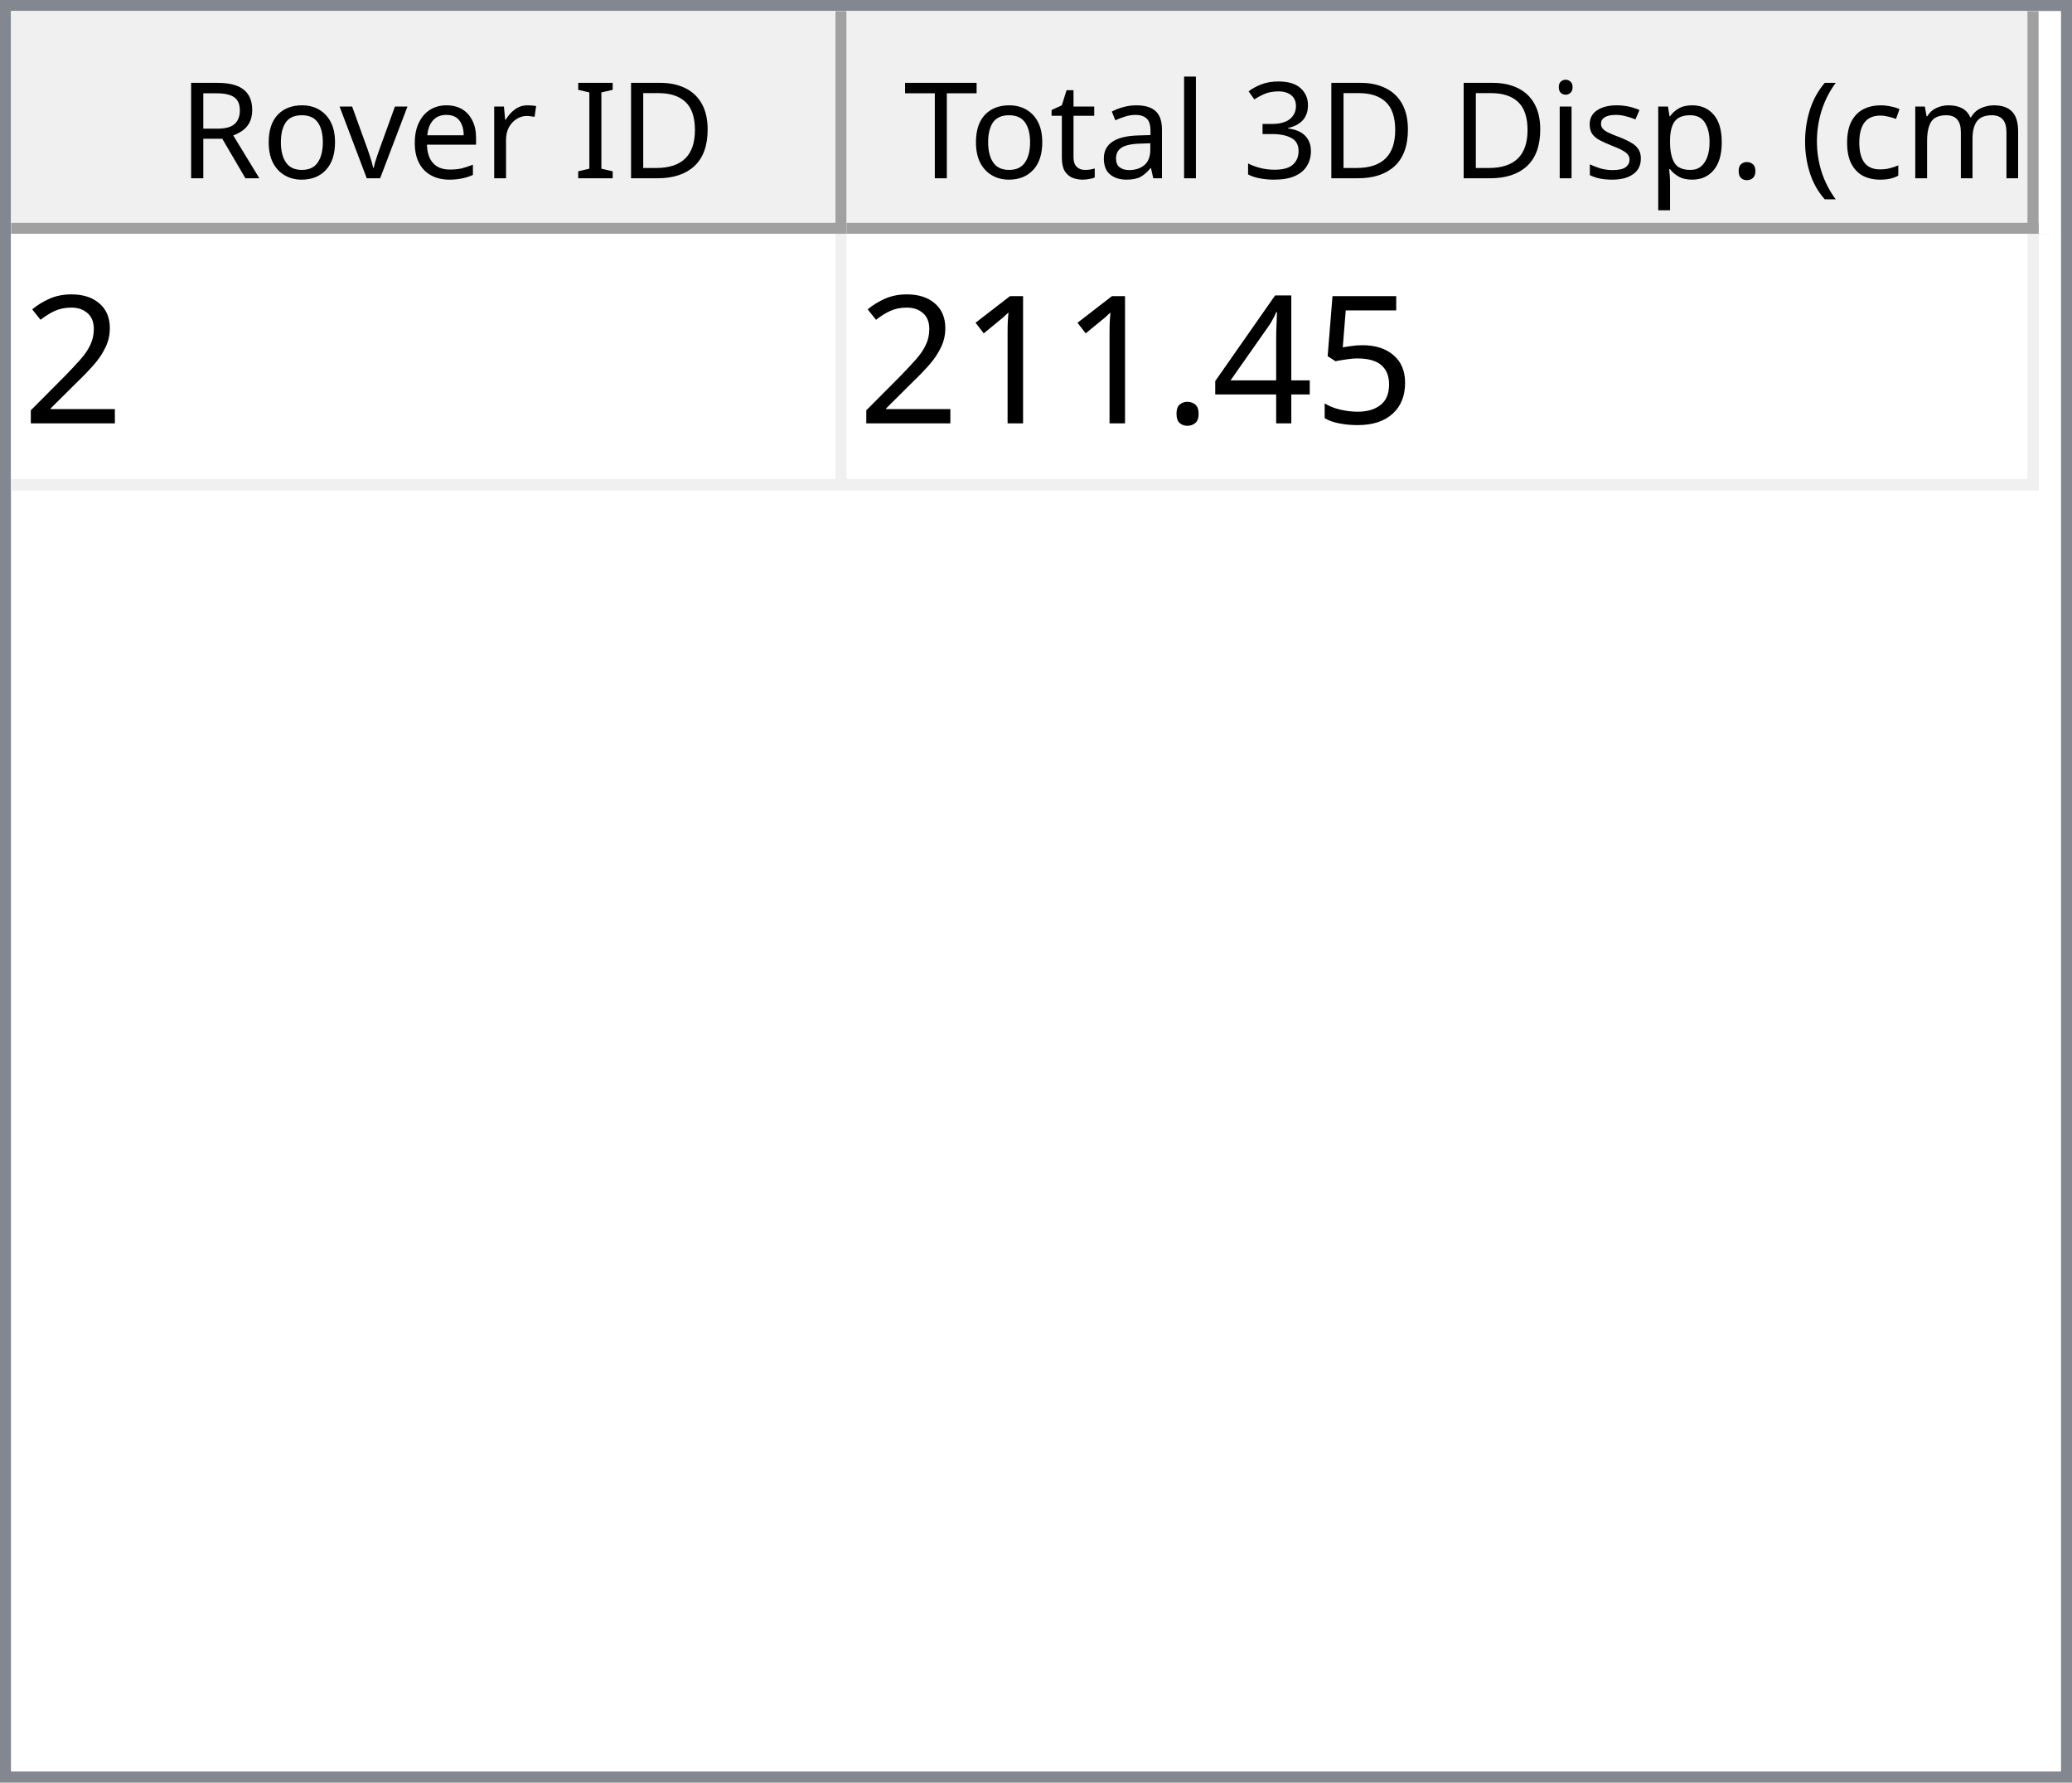
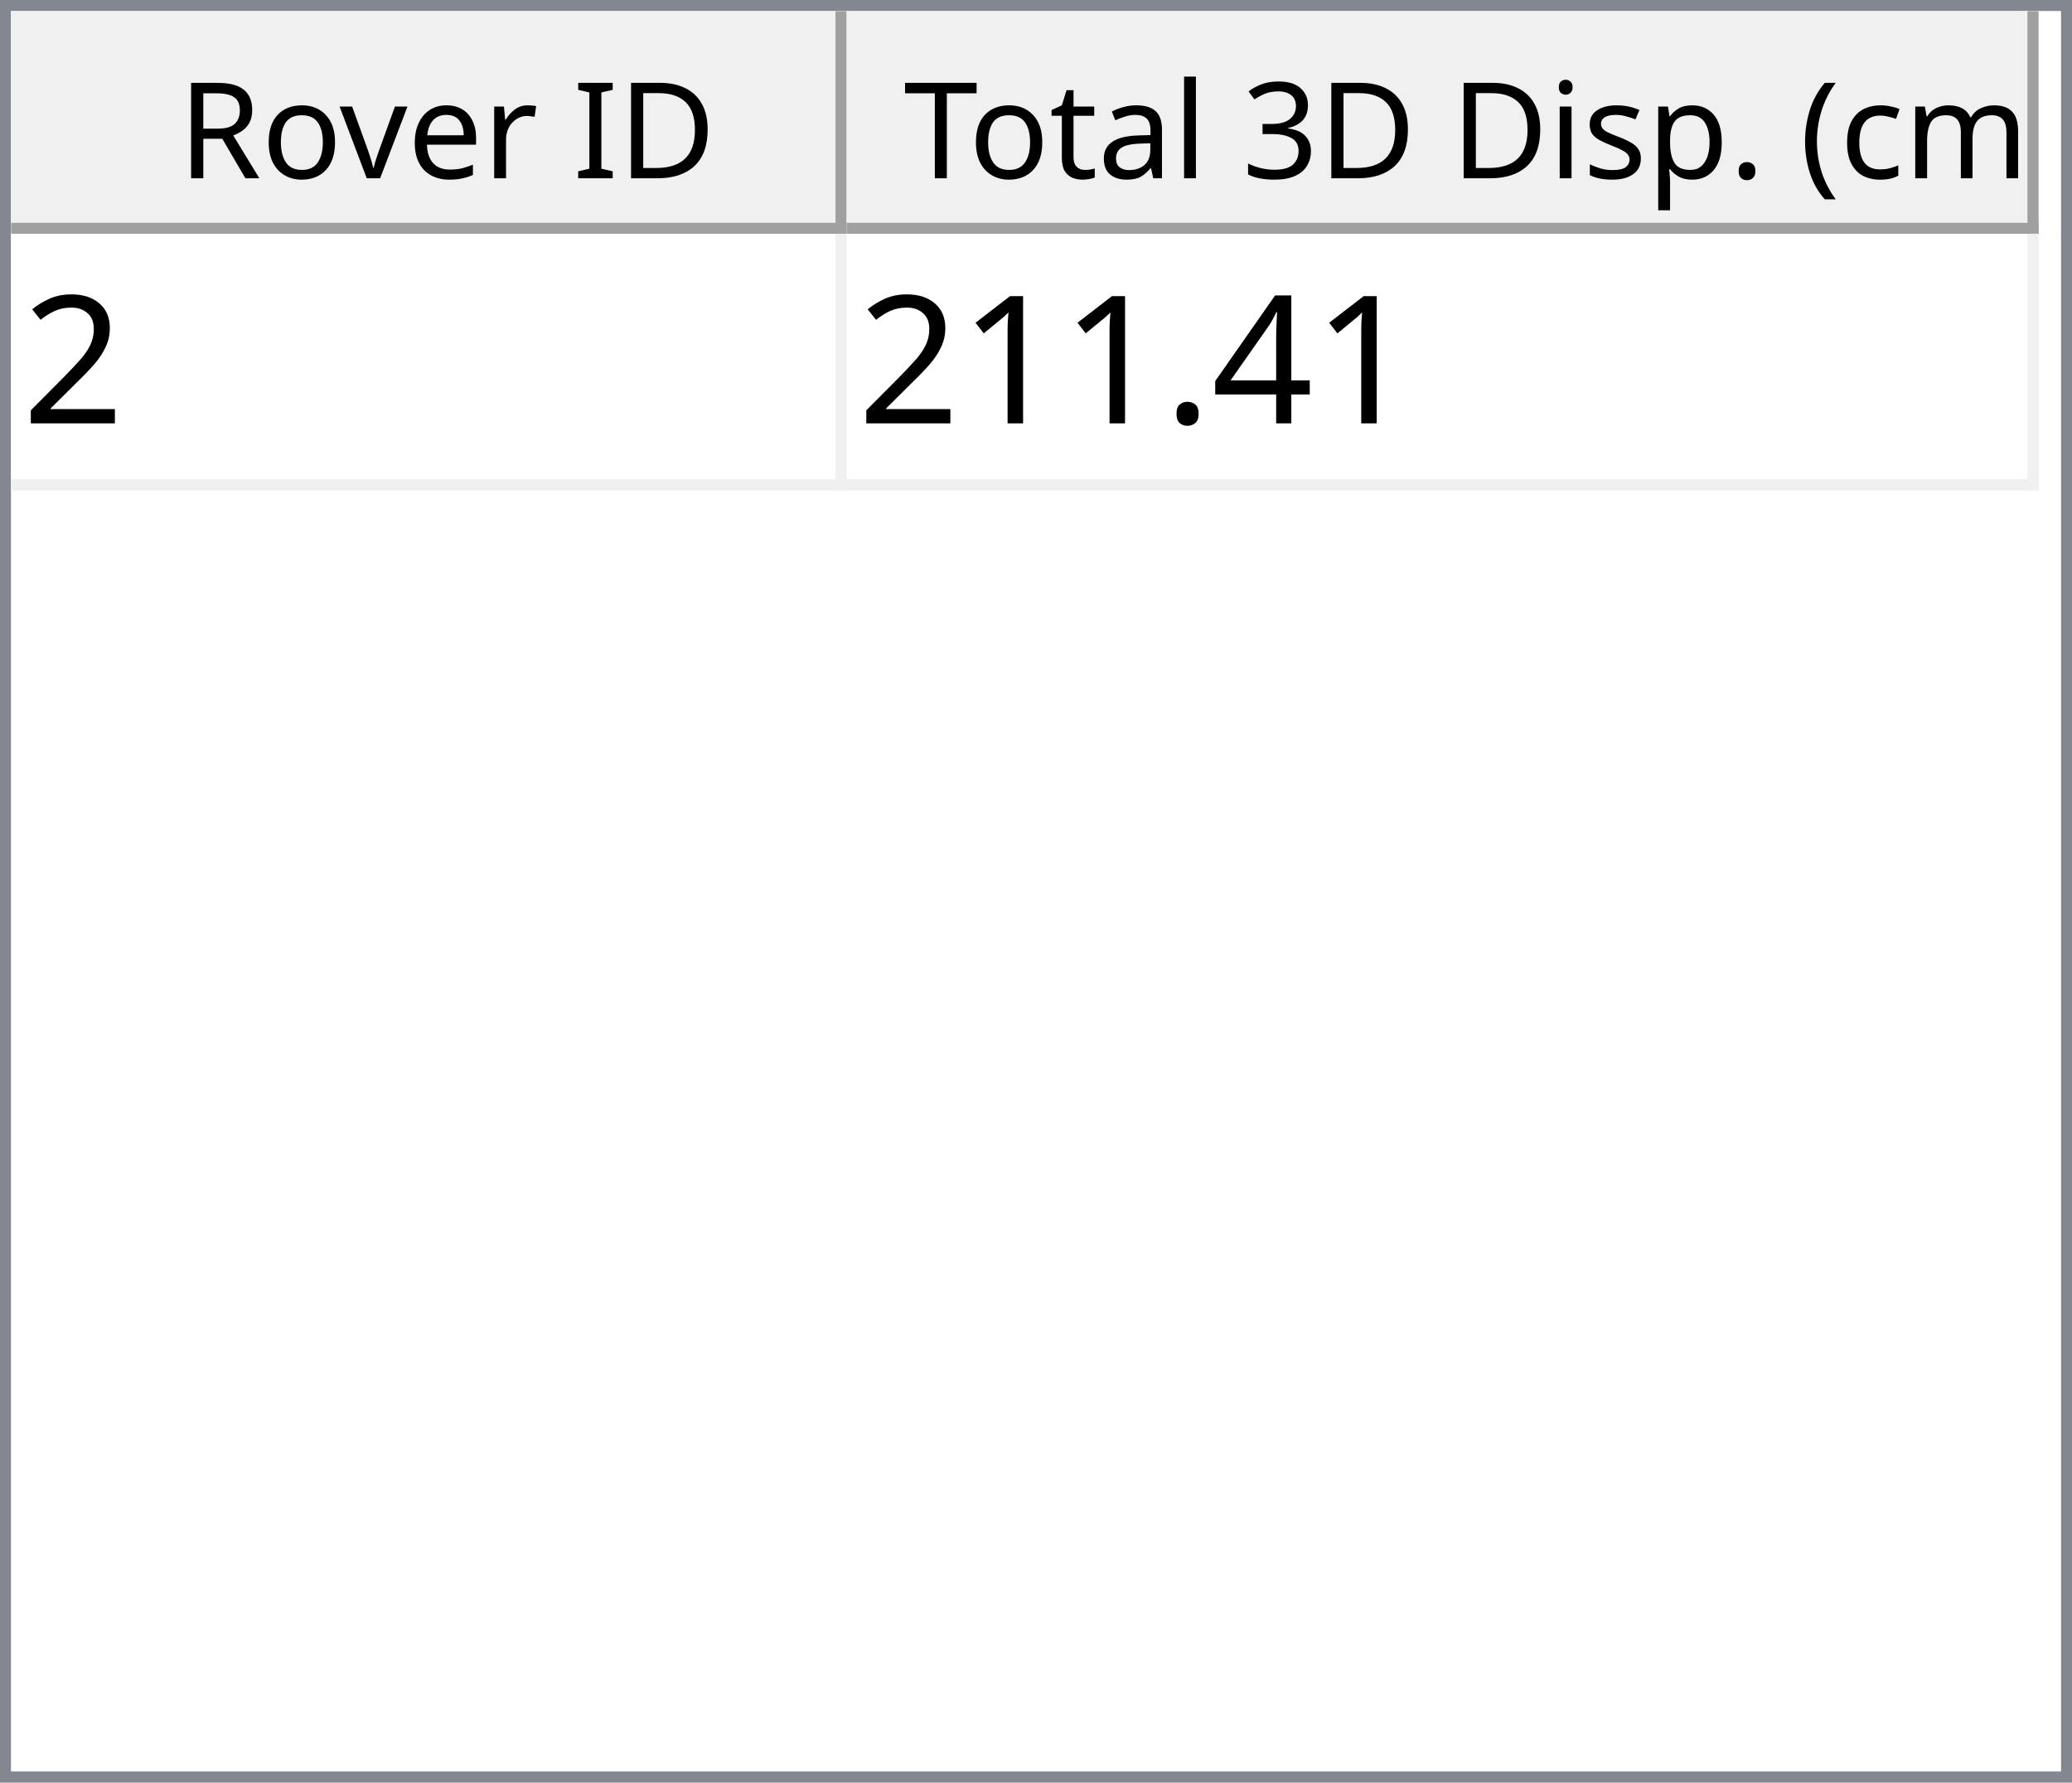
<svg xmlns="http://www.w3.org/2000/svg" style="fill-opacity:1; color-rendering:auto; color-interpolation:auto; text-rendering:auto; stroke:black; stroke-linecap:square; stroke-miterlimit:10; shape-rendering:auto; stroke-opacity:1; fill:black; stroke-dasharray:none; font-weight:normal; stroke-width:1; font-family:'Dialog'; font-style:normal; stroke-linejoin:miter; font-size:12px; stroke-dashoffset:0; image-rendering:auto;" width="186" height="160">
  <defs id="genericDefs" />
  <g>
    <defs id="defs1">
      <clipPath clipPathUnits="userSpaceOnUse" id="clipPath1">
        <path d="M0 0 L186 0 L186 160 L0 160 L0 0 Z" />
      </clipPath>
      <clipPath clipPathUnits="userSpaceOnUse" id="clipPath2">
        <path d="M0 0 L0 160 L186 160 L186 0 Z" />
      </clipPath>
      <clipPath clipPathUnits="userSpaceOnUse" id="clipPath3">
        <path d="M0 0 L0 20 L184 20 L184 0 Z" />
      </clipPath>
      <clipPath clipPathUnits="userSpaceOnUse" id="clipPath4">
        <path d="M0 0 L0 20 L75 20 L75 0 Z" />
      </clipPath>
      <clipPath clipPathUnits="userSpaceOnUse" id="clipPath5">
        <path d="M1 1 L1 19 L74 19 L74 1 Z" />
      </clipPath>
      <clipPath clipPathUnits="userSpaceOnUse" id="clipPath6">
        <path d="M0 0 L0 18 L73 18 L73 0 Z" />
      </clipPath>
      <clipPath clipPathUnits="userSpaceOnUse" id="clipPath7">
        <path d="M-0.5 -0.5 L-0.5 19.5 L74.5 19.5 L74.5 -0.5 Z" />
      </clipPath>
      <clipPath clipPathUnits="userSpaceOnUse" id="clipPath8">
        <path d="M0 0 L0 20 L107 20 L107 0 Z" />
      </clipPath>
      <clipPath clipPathUnits="userSpaceOnUse" id="clipPath9">
        <path d="M1 1 L1 19 L106 19 L106 1 Z" />
      </clipPath>
      <clipPath clipPathUnits="userSpaceOnUse" id="clipPath10">
        <path d="M0 0 L0 18 L105 18 L105 0 Z" />
      </clipPath>
      <clipPath clipPathUnits="userSpaceOnUse" id="clipPath11">
        <path d="M-0.5 -0.5 L-0.5 19.5 L106.5 19.5 L106.5 -0.5 Z" />
      </clipPath>
      <clipPath clipPathUnits="userSpaceOnUse" id="clipPath12">
        <path d="M0 0 L0 138 L184 138 L184 0 Z" />
      </clipPath>
      <clipPath clipPathUnits="userSpaceOnUse" id="clipPath13">
        <path d="M0 0 L0 23 L182 23 L182 0 Z" />
      </clipPath>
      <clipPath clipPathUnits="userSpaceOnUse" id="clipPath14">
        <path d="M-0.5 -0.5 L-0.5 22.5 L181.5 22.5 L181.5 -0.5 Z" />
      </clipPath>
      <clipPath clipPathUnits="userSpaceOnUse" id="clipPath15">
        <path d="M0 0 L0 22 L74 22 L74 0 Z" />
      </clipPath>
      <clipPath clipPathUnits="userSpaceOnUse" id="clipPath16">
        <path d="M0 0 L0 22 L106 22 L106 0 Z" />
      </clipPath>
      <font horiz-adv-x="64.551" id="font1">
        <font-face ascent="107.91" descent="25.098" units-per-em="100" style="font-style:normal; font-family:Segoe UI; font-weight:normal;" />
        <missing-glyph horiz-adv-x="64.551" d="M8.109 0 L8.109 68.266 L56.453 68.266 L56.453 0 L8.109 0 ZM15.328 7.234 L49.219 7.234 L49.219 61.031 L15.328 61.031 L15.328 7.234 Z" />
        <glyph unicode="D" horiz-adv-x="70.117" d="M9.188 0 L9.188 70.016 L28.516 70.016 Q65.531 70.016 65.531 35.891 Q65.531 19.672 55.25 9.836 Q44.969 0 27.734 0 L9.188 0 ZM17.391 62.594 L17.391 7.422 L27.828 7.422 Q41.609 7.422 49.273 14.797 Q56.938 22.172 56.938 35.688 Q56.938 62.594 28.328 62.594 L17.391 62.594 Z" />
        <glyph unicode="I" horiz-adv-x="26.611" d="M17.391 0 L9.188 0 L9.188 70.016 L17.391 70.016 L17.391 0 Z" />
        <glyph unicode=" " horiz-adv-x="27.393" d="" />
        <glyph unicode="r" horiz-adv-x="34.766" d="M34.188 41.891 Q32.078 43.5 28.125 43.5 Q23 43.5 19.555 38.672 Q16.109 33.844 16.109 25.484 L16.109 0 L8.109 0 L8.109 50 L16.109 50 L16.109 39.703 L16.312 39.703 Q18.016 44.969 21.531 47.922 Q25.047 50.875 29.391 50.875 Q32.516 50.875 34.188 50.203 L34.188 41.891 Z" />
        <glyph unicode="e" horiz-adv-x="52.295" d="M48.297 23 L12.984 23 Q13.188 14.656 17.484 10.109 Q21.781 5.562 29.297 5.562 Q37.75 5.562 44.828 11.141 L44.828 3.609 Q38.234 -1.172 27.391 -1.172 Q16.797 -1.172 10.742 5.641 Q4.688 12.453 4.688 24.812 Q4.688 36.469 11.305 43.82 Q17.922 51.172 27.734 51.172 Q37.547 51.172 42.922 44.828 Q48.297 38.484 48.297 27.203 L48.297 23 ZM40.094 29.781 Q40.047 36.719 36.75 40.578 Q33.453 44.438 27.594 44.438 Q21.922 44.438 17.969 40.383 Q14.016 36.328 13.094 29.781 L40.094 29.781 Z" />
        <glyph unicode="v" horiz-adv-x="47.9" d="M47.406 50 L27.484 0 L19.625 0 L0.688 50 L9.469 50 L22.172 13.672 Q23.578 9.672 23.922 6.688 L24.125 6.688 Q24.609 10.453 25.688 13.484 L38.969 50 L47.406 50 Z" />
        <glyph unicode="o" horiz-adv-x="58.594" d="M29 -1.172 Q17.922 -1.172 11.305 5.836 Q4.688 12.844 4.688 24.422 Q4.688 37.016 11.57 44.094 Q18.453 51.172 30.172 51.172 Q41.359 51.172 47.633 44.289 Q53.906 37.406 53.906 25.203 Q53.906 13.234 47.141 6.031 Q40.375 -1.172 29 -1.172 ZM29.594 44.438 Q21.875 44.438 17.383 39.188 Q12.891 33.938 12.891 24.703 Q12.891 15.828 17.43 10.695 Q21.969 5.562 29.594 5.562 Q37.359 5.562 41.531 10.594 Q45.703 15.625 45.703 24.906 Q45.703 34.281 41.531 39.359 Q37.359 44.438 29.594 44.438 Z" />
        <glyph unicode="R" horiz-adv-x="59.814" d="M59.375 0 L49.609 0 L37.891 19.625 Q36.281 22.359 34.766 24.289 Q33.25 26.219 31.664 27.438 Q30.078 28.656 28.25 29.219 Q26.422 29.781 24.125 29.781 L17.391 29.781 L17.391 0 L9.188 0 L9.188 70.016 L30.078 70.016 Q34.672 70.016 38.555 68.867 Q42.438 67.719 45.289 65.375 Q48.141 63.031 49.758 59.547 Q51.375 56.062 51.375 51.375 Q51.375 47.703 50.273 44.656 Q49.172 41.609 47.148 39.211 Q45.125 36.812 42.266 35.133 Q39.406 33.453 35.844 32.516 L35.844 32.328 Q37.594 31.547 38.891 30.547 Q40.188 29.547 41.359 28.18 Q42.531 26.812 43.68 25.078 Q44.828 23.344 46.234 21.047 L59.375 0 ZM17.391 62.594 L17.391 37.203 L28.516 37.203 Q31.594 37.203 34.203 38.133 Q36.812 39.062 38.719 40.797 Q40.625 42.531 41.703 45.047 Q42.781 47.562 42.781 50.688 Q42.781 56.297 39.141 59.445 Q35.5 62.594 28.609 62.594 L17.391 62.594 Z" />
        <glyph unicode=")" horiz-adv-x="30.176" d="M8.297 -15.922 L1.172 -15.922 Q16.406 2.344 16.406 26.812 Q16.406 51.469 1.078 70.016 L8.297 70.016 Q23.531 52.156 23.531 26.703 Q23.531 1.375 8.297 -15.922 Z" />
        <glyph unicode="m" horiz-adv-x="86.133" d="M79.109 0 L71.094 0 L71.094 28.719 Q71.094 37.016 68.531 40.727 Q65.969 44.438 59.906 44.438 Q54.781 44.438 51.195 39.75 Q47.609 35.062 47.609 28.516 L47.609 0 L39.594 0 L39.594 29.688 Q39.594 44.438 28.219 44.438 Q22.953 44.438 19.531 40.016 Q16.109 35.594 16.109 28.516 L16.109 0 L8.109 0 L8.109 50 L16.109 50 L16.109 42.094 L16.312 42.094 Q21.625 51.172 31.844 51.172 Q36.969 51.172 40.773 48.312 Q44.578 45.453 46 40.828 Q51.562 51.172 62.594 51.172 Q79.109 51.172 79.109 30.812 L79.109 0 Z" />
        <glyph unicode="c" horiz-adv-x="46.191" d="M42.188 2.297 Q36.422 -1.172 28.516 -1.172 Q17.828 -1.172 11.258 5.789 Q4.688 12.75 4.688 23.828 Q4.688 36.188 11.766 43.68 Q18.844 51.172 30.672 51.172 Q37.25 51.172 42.281 48.734 L42.281 40.531 Q36.719 44.438 30.375 44.438 Q22.703 44.438 17.797 38.945 Q12.891 33.453 12.891 24.516 Q12.891 15.719 17.508 10.641 Q22.125 5.562 29.891 5.562 Q36.422 5.562 42.188 9.906 L42.188 2.297 Z" />
        <glyph unicode="(" horiz-adv-x="30.176" d="M29.109 -15.922 L21.969 -15.922 Q6.844 1.375 6.844 26.703 Q6.844 52.156 21.969 70.016 L29.203 70.016 Q13.875 51.469 13.875 26.812 Q13.875 2.344 29.109 -15.922 Z" />
        <glyph unicode="." horiz-adv-x="21.68" d="M10.891 -1.078 Q8.641 -1.078 7.055 0.539 Q5.469 2.156 5.469 4.391 Q5.469 6.641 7.055 8.273 Q8.641 9.906 10.891 9.906 Q13.188 9.906 14.797 8.273 Q16.406 6.641 16.406 4.391 Q16.406 2.156 14.797 0.539 Q13.188 -1.078 10.891 -1.078 Z" />
        <glyph unicode="p" horiz-adv-x="58.789" d="M16.312 7.234 L16.109 7.234 L16.109 -23 L8.109 -23 L8.109 50 L16.109 50 L16.109 41.219 L16.312 41.219 Q22.219 51.172 33.594 51.172 Q43.266 51.172 48.688 44.461 Q54.109 37.75 54.109 26.469 Q54.109 13.922 48 6.375 Q41.891 -1.172 31.297 -1.172 Q21.578 -1.172 16.312 7.234 ZM16.109 27.391 L16.109 20.406 Q16.109 14.203 20.141 9.883 Q24.172 5.562 30.375 5.562 Q37.641 5.562 41.773 11.133 Q45.906 16.703 45.906 26.609 Q45.906 34.969 42.047 39.703 Q38.188 44.438 31.594 44.438 Q24.609 44.438 20.359 39.578 Q16.109 34.719 16.109 27.391 Z" />
        <glyph unicode="s" horiz-adv-x="42.432" d="M5.078 1.812 L5.078 10.406 Q11.625 5.562 19.484 5.562 Q30.031 5.562 30.031 12.594 Q30.031 14.594 29.125 15.992 Q28.219 17.391 26.68 18.461 Q25.141 19.531 23.07 20.383 Q21 21.234 18.609 22.172 Q15.281 23.484 12.766 24.828 Q10.25 26.172 8.57 27.859 Q6.891 29.547 6.031 31.695 Q5.172 33.844 5.172 36.719 Q5.172 40.234 6.789 42.945 Q8.406 45.656 11.086 47.484 Q13.766 49.312 17.211 50.242 Q20.656 51.172 24.312 51.172 Q30.812 51.172 35.938 48.922 L35.938 40.828 Q30.422 44.438 23.25 44.438 Q21 44.438 19.195 43.922 Q17.391 43.406 16.094 42.477 Q14.797 41.547 14.086 40.258 Q13.375 38.969 13.375 37.406 Q13.375 35.453 14.086 34.133 Q14.797 32.812 16.164 31.789 Q17.531 30.766 19.484 29.938 Q21.438 29.109 23.922 28.125 Q27.25 26.859 29.883 25.516 Q32.516 24.172 34.375 22.484 Q36.234 20.797 37.234 18.602 Q38.234 16.406 38.234 13.375 Q38.234 9.672 36.602 6.938 Q34.969 4.203 32.234 2.398 Q29.5 0.594 25.93 -0.289 Q22.359 -1.172 18.453 -1.172 Q10.75 -1.172 5.078 1.812 Z" />
        <glyph unicode="i" horiz-adv-x="24.219" d="M12.203 62.703 Q10.062 62.703 8.547 64.164 Q7.031 65.625 7.031 67.875 Q7.031 70.125 8.547 71.609 Q10.062 73.094 12.203 73.094 Q14.406 73.094 15.945 71.609 Q17.484 70.125 17.484 67.875 Q17.484 65.719 15.945 64.211 Q14.406 62.703 12.203 62.703 ZM16.109 0 L8.109 0 L8.109 50 L16.109 50 L16.109 0 Z" />
        <glyph unicode="3" horiz-adv-x="53.906" d="M46.531 19.828 Q46.531 15.094 44.75 11.211 Q42.969 7.328 39.719 4.57 Q36.469 1.812 31.93 0.297 Q27.391 -1.219 21.922 -1.219 Q11.922 -1.219 6 2.594 L6 11.188 Q13.094 5.609 22.219 5.609 Q25.875 5.609 28.828 6.539 Q31.781 7.469 33.906 9.227 Q36.031 10.984 37.18 13.477 Q38.328 15.969 38.328 19.094 Q38.328 32.812 18.797 32.812 L12.984 32.812 L12.984 39.594 L18.5 39.594 Q35.797 39.594 35.797 52.484 Q35.797 64.406 22.609 64.406 Q15.188 64.406 8.688 59.422 L8.688 67.188 Q15.375 71.188 24.609 71.188 Q29 71.188 32.57 69.969 Q36.141 68.75 38.68 66.555 Q41.219 64.359 42.609 61.281 Q44 58.203 44 54.5 Q44 40.672 30.031 36.719 L30.031 36.531 Q33.594 36.141 36.625 34.797 Q39.656 33.453 41.852 31.305 Q44.047 29.156 45.289 26.25 Q46.531 23.344 46.531 19.828 Z" />
        <glyph unicode="l" horiz-adv-x="24.219" d="M16.109 0 L8.109 0 L8.109 74.031 L16.109 74.031 L16.109 0 Z" />
        <glyph unicode="a" horiz-adv-x="50.879" d="M43.891 0 L35.891 0 L35.891 7.812 L35.688 7.812 Q30.469 -1.172 20.312 -1.172 Q12.844 -1.172 8.617 2.781 Q4.391 6.734 4.391 13.281 Q4.391 27.297 20.906 29.594 L35.891 31.688 Q35.891 44.438 25.594 44.438 Q16.547 44.438 9.281 38.281 L9.281 46.484 Q16.656 51.172 26.266 51.172 Q43.891 51.172 43.891 32.516 L43.891 0 ZM35.891 25.297 L23.828 23.641 Q18.266 22.859 15.43 20.875 Q12.594 18.891 12.594 13.875 Q12.594 10.203 15.211 7.883 Q17.828 5.562 22.172 5.562 Q28.125 5.562 32.008 9.742 Q35.891 13.922 35.891 20.312 L35.891 25.297 Z" />
        <glyph unicode="t" horiz-adv-x="33.887" d="M31.297 0.484 Q28.469 -1.078 23.828 -1.078 Q10.688 -1.078 10.688 13.578 L10.688 43.172 L2.094 43.172 L2.094 50 L10.688 50 L10.688 62.203 L18.703 64.797 L18.703 50 L31.297 50 L31.297 43.172 L18.703 43.172 L18.703 14.984 Q18.703 9.969 20.414 7.82 Q22.125 5.672 26.078 5.672 Q29.109 5.672 31.297 7.328 L31.297 0.484 Z" />
        <glyph unicode="T" horiz-adv-x="52.393" d="M50.594 62.594 L30.375 62.594 L30.375 0 L22.172 0 L22.172 62.594 L2 62.594 L2 70.016 L50.594 70.016 L50.594 62.594 Z" />
      </font>
      <font horiz-adv-x="75.0" id="font2">
        <font-face ascent="100.537" descent="21.973" units-per-em="100" style="font-style:normal; font-family:sans-serif; font-weight:normal;" />
        <missing-glyph horiz-adv-x="75.0" d="M12.5 0 L12.5 62.5 L62.5 62.5 L62.5 0 L12.5 0 ZM14.062 1.562 L60.938 1.562 L60.938 60.938 L14.062 60.938 L14.062 1.562 Z" />
        <glyph unicode="2" horiz-adv-x="55.615" d="M50.344 8.453 L50.344 0 L3.031 0 Q2.938 3.172 4.047 6.109 Q5.859 10.938 9.836 15.625 Q13.812 20.312 21.344 26.469 Q33.016 36.031 37.117 41.625 Q41.219 47.219 41.219 52.203 Q41.219 57.422 37.477 61.008 Q33.734 64.594 27.734 64.594 Q21.391 64.594 17.578 60.789 Q13.766 56.984 13.719 50.25 L4.688 51.172 Q5.609 61.281 11.664 66.578 Q17.719 71.875 27.938 71.875 Q38.234 71.875 44.242 66.164 Q50.25 60.453 50.25 52 Q50.25 47.703 48.492 43.555 Q46.734 39.406 42.656 34.812 Q38.578 30.219 29.109 22.219 Q21.188 15.578 18.945 13.211 Q16.703 10.844 15.234 8.453 L50.344 8.453 Z" />
-         <glyph unicode="5" horiz-adv-x="55.615" d="M4.156 18.75 L13.375 19.531 Q14.406 12.797 18.141 9.398 Q21.875 6 27.156 6 Q33.5 6 37.891 10.789 Q42.281 15.578 42.281 23.484 Q42.281 31 38.062 35.352 Q33.844 39.703 27 39.703 Q22.75 39.703 19.336 37.773 Q15.922 35.844 13.969 32.766 L5.719 33.844 L12.641 70.609 L48.25 70.609 L48.25 62.203 L19.672 62.203 L15.828 42.969 Q22.266 47.469 29.344 47.469 Q38.719 47.469 45.164 40.969 Q51.609 34.469 51.609 24.266 Q51.609 14.547 45.953 7.469 Q39.062 -1.219 27.156 -1.219 Q17.391 -1.219 11.211 4.25 Q5.031 9.719 4.156 18.75 Z" />
        <glyph unicode="4" horiz-adv-x="55.615" d="M32.328 0 L32.328 17.141 L1.266 17.141 L1.266 25.203 L33.938 71.578 L41.109 71.578 L41.109 25.203 L50.781 25.203 L50.781 17.141 L41.109 17.141 L41.109 0 L32.328 0 ZM32.328 25.203 L32.328 57.469 L9.906 25.203 L32.328 25.203 Z" />
        <glyph unicode="." horiz-adv-x="27.783" d="M9.078 0 L9.078 10.016 L19.094 10.016 L19.094 0 L9.078 0 Z" />
        <glyph unicode="1" horiz-adv-x="55.615" d="M37.25 0 L28.469 0 L28.469 56 Q25.297 52.984 20.141 49.953 Q14.984 46.922 10.891 45.406 L10.891 53.906 Q18.266 57.375 23.781 62.305 Q29.297 67.234 31.594 71.875 L37.25 71.875 L37.25 0 Z" />
      </font>
    </defs>
    <g style="fill:white; stroke:white;">
      <rect x="0" y="0" width="186" style="clip-path:url(#clipPath1); stroke:none;" height="160" />
    </g>
    <g style="fill:white; text-rendering:optimizeSpeed; color-rendering:optimizeSpeed; image-rendering:optimizeSpeed; shape-rendering:crispEdges; stroke:white; color-interpolation:sRGB;">
      <rect x="0" width="186" height="160" y="0" style="stroke:none;" />
      <path style="stroke:none;" d="M0 160 L186 160 L186 0 L0 0 Z" />
    </g>
    <g style="fill:rgb(240,240,240); font-family:'Segoe UI'; stroke:rgb(240,240,240);">
      <rect x="0" y="0" width="186" style="clip-path:url(#clipPath2); stroke:none;" height="160" />
    </g>
    <g style="fill:rgb(130,135,144); font-family:'Segoe UI'; stroke:rgb(130,135,144);">
      <path d="M0 0 L186 0 L186 160 L0 160 L0 0 ZM1 1 L185 1 L185 159 L1 159 L1 1 Z" style="fill-rule:evenodd; clip-path:url(#clipPath2); stroke:none;" />
    </g>
    <g style="fill:white; font-family:'Segoe UI'; stroke:white;" transform="translate(1,1)">
      <rect x="0" y="0" width="184" style="clip-path:url(#clipPath3); stroke:none;" height="20" />
    </g>
    <g style="fill:rgb(240,240,240); font-family:'Segoe UI'; stroke:rgb(240,240,240);" transform="translate(1,1)">
      <rect x="0" y="0" width="75" style="clip-path:url(#clipPath4); stroke:none;" height="20" />
    </g>
    <g style="font-family:'Segoe UI';" transform="translate(2,2)">
      <text x="14" xml:space="preserve" y="14" style="clip-path:url(#clipPath6); stroke:none;">Rover ID</text>
    </g>
    <g style="fill:rgb(160,160,160); font-family:'Segoe UI'; stroke:rgb(160,160,160); stroke-linejoin:bevel;" transform="translate(1.5,1.5)">
      <line x1="74" x2="74" y1="0" style="fill:none; clip-path:url(#clipPath7);" y2="19" />
    </g>
    <g style="fill:rgb(160,160,160); font-family:'Segoe UI'; stroke:rgb(160,160,160); stroke-linejoin:bevel;" transform="matrix(1,0,0,1,1,1) translate(0.5,0.5)">
      <line x1="0" x2="74" y1="19" style="fill:none; clip-path:url(#clipPath7);" y2="19" />
    </g>
    <g style="fill:rgb(240,240,240); font-family:'Segoe UI'; stroke:rgb(240,240,240);" transform="translate(76,1)">
      <rect x="0" y="0" width="107" style="clip-path:url(#clipPath8); stroke:none;" height="20" />
    </g>
    <g style="font-family:'Segoe UI';" transform="translate(77,2)">
      <text x="1" xml:space="preserve" y="14" style="clip-path:url(#clipPath10); stroke:none;"> Total 3D Disp. (cm)</text>
    </g>
    <g style="fill:rgb(160,160,160); font-family:'Segoe UI'; stroke:rgb(160,160,160); stroke-linejoin:bevel;" transform="translate(76.5,1.5)">
      <line x1="106" x2="106" y1="0" style="fill:none; clip-path:url(#clipPath11);" y2="19" />
    </g>
    <g style="fill:rgb(160,160,160); font-family:'Segoe UI'; stroke:rgb(160,160,160); stroke-linejoin:bevel;" transform="matrix(1,0,0,1,76,1) translate(0.5,0.5)">
      <line x1="0" x2="106" y1="19" style="fill:none; clip-path:url(#clipPath11);" y2="19" />
    </g>
    <g style="fill:white; font-family:'Segoe UI'; stroke:white;" transform="translate(1,21)">
      <rect x="0" y="0" width="184" style="clip-path:url(#clipPath12); stroke:none;" height="138" />
    </g>
    <g style="fill:rgb(240,240,240); font-size:16px; font-family:sans-serif; stroke:rgb(240,240,240);" transform="translate(1,21)">
      <rect x="0" y="0" width="182" style="clip-path:url(#clipPath13); stroke:none;" height="23" />
      <line transform="translate(0.5,0.5)" x1="0" x2="181" y1="22" style="clip-path:url(#clipPath14); fill:none; stroke-linejoin:bevel;" y2="22" />
    </g>
    <g transform="matrix(1,0,0,1,1,21) translate(0.5,0.5)" style="fill:rgb(240,240,240); font-size:16px; font-family:sans-serif; stroke:rgb(240,240,240); stroke-linejoin:bevel;">
      <line x1="74" x2="74" y1="0" style="fill:none; clip-path:url(#clipPath14);" y2="22" />
    </g>
    <g transform="matrix(1,0,0,1,1,21) translate(0.5,0.5)" style="fill:rgb(240,240,240); font-size:16px; font-family:sans-serif; stroke:rgb(240,240,240); stroke-linejoin:bevel;">
      <line x1="181" x2="181" y1="0" style="fill:none; clip-path:url(#clipPath14);" y2="22" />
    </g>
    <g style="fill:white; font-size:16px; font-family:sans-serif; stroke:white;" transform="matrix(1,0,0,1,1,21)">
      <rect x="0" y="0" width="74" style="clip-path:url(#clipPath15); stroke:none;" height="22" />
      <text x="1" y="17" style="fill:black; clip-path:url(#clipPath15); stroke:none;" xml:space="preserve">2</text>
    </g>
    <g style="fill:white; font-size:16px; font-family:sans-serif; stroke:white;" transform="matrix(1,0,0,1,1,21) translate(75,0)">
      <rect x="0" y="0" width="106" style="clip-path:url(#clipPath16); stroke:none;" height="22" />
-       <text x="1" y="17" style="fill:black; clip-path:url(#clipPath16); stroke:none;" xml:space="preserve">211.45</text>
+       <text x="1" y="17" style="fill:black; clip-path:url(#clipPath16); stroke:none;" xml:space="preserve">211.41</text>
    </g>
  </g>
</svg>
